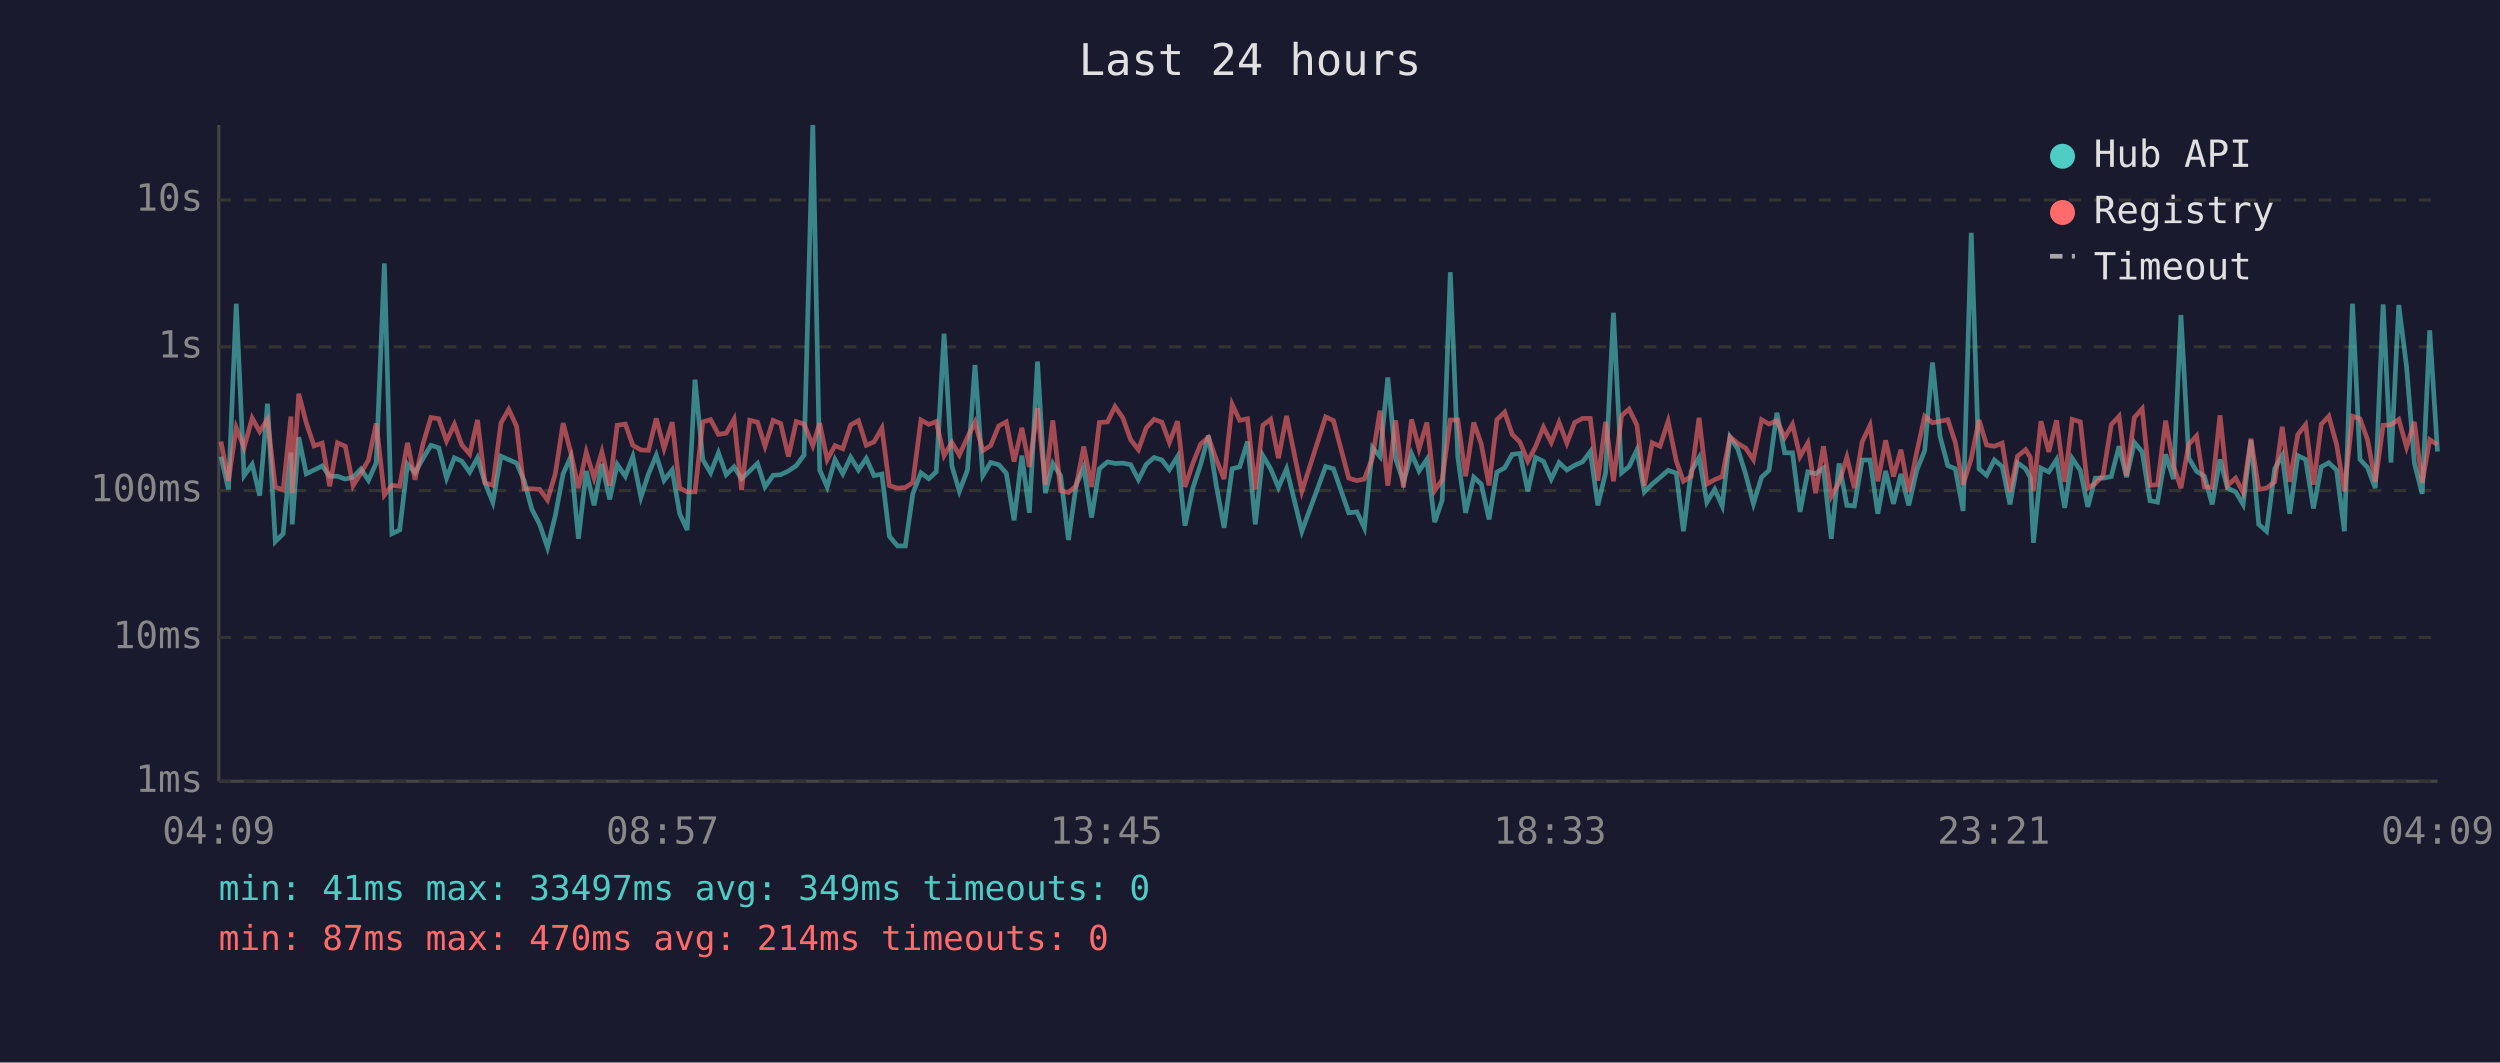
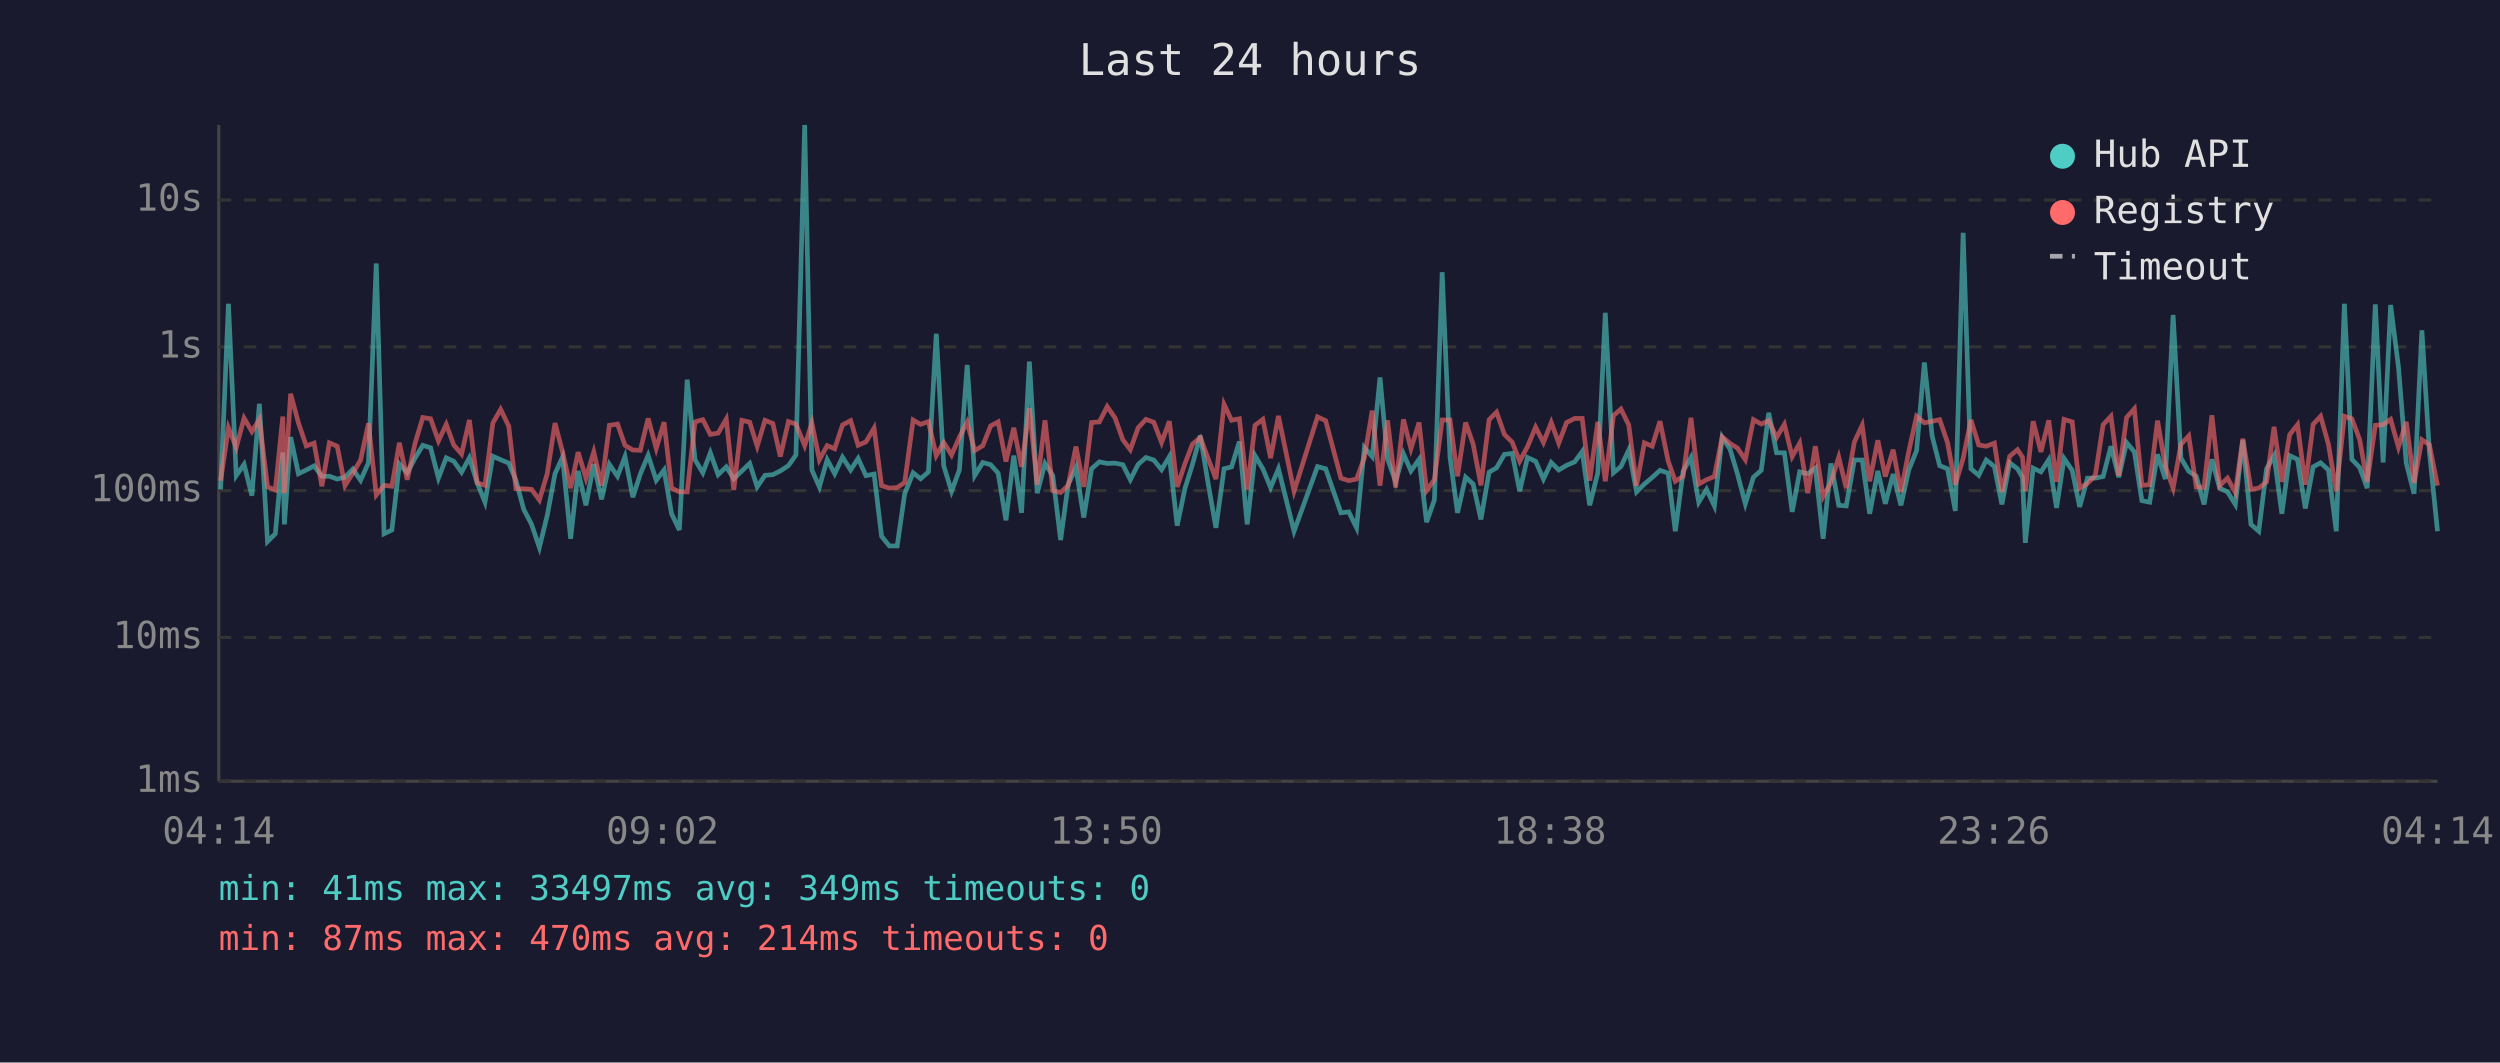
<svg xmlns="http://www.w3.org/2000/svg" viewBox="0 0 800 340" font-family="monospace" font-size="12">
  <rect width="800" height="340" fill="#1a1a2e" />
  <text x="400" y="24" fill="#e0e0e0" font-size="14" text-anchor="middle">Last 24 hours</text>
  <line x1="70" y1="40" x2="70" y2="250" stroke="#444" stroke-width="1" />
  <line x1="70" y1="250" x2="780" y2="250" stroke="#444" stroke-width="1" />
  <line x1="70" y1="250" x2="780" y2="250" stroke="#333" stroke-width="1" stroke-dasharray="4" />
  <text x="65" y="250" fill="#888" text-anchor="end" dominant-baseline="middle">1ms</text>
  <line x1="70" y1="204" x2="780" y2="204" stroke="#333" stroke-width="1" stroke-dasharray="4" />
  <text x="65" y="204" fill="#888" text-anchor="end" dominant-baseline="middle">10ms</text>
  <line x1="70" y1="157" x2="780" y2="157" stroke="#333" stroke-width="1" stroke-dasharray="4" />
  <text x="65" y="157" fill="#888" text-anchor="end" dominant-baseline="middle">100ms</text>
  <line x1="70" y1="111" x2="780" y2="111" stroke="#333" stroke-width="1" stroke-dasharray="4" />
  <text x="65" y="111" fill="#888" text-anchor="end" dominant-baseline="middle">1s</text>
  <line x1="70" y1="64" x2="780" y2="64" stroke="#333" stroke-width="1" stroke-dasharray="4" />
  <text x="65" y="64" fill="#888" text-anchor="end" dominant-baseline="middle">10s</text>
-   <text x="70" y="270" fill="#888" text-anchor="middle">04:09</text>
-   <text x="212" y="270" fill="#888" text-anchor="middle">08:57</text>
-   <text x="354" y="270" fill="#888" text-anchor="middle">13:45</text>
-   <text x="496" y="270" fill="#888" text-anchor="middle">18:33</text>
-   <text x="638" y="270" fill="#888" text-anchor="middle">23:21</text>
-   <text x="780" y="270" fill="#888" text-anchor="middle">04:09</text>
-   <polyline points="70.7,146.1 73.1,156.6 75.6,97.2 78.1,152.2 80.7,148.6 83.1,158.6 85.6,129.2 88.1,173.3 90.6,170.8 93.1,144.8 93.5,167.8 95.6,139.9 98.0,151.6 100.5,150.4 103.1,149.1 105.5,152.4 108.0,152.4 110.5,153.3 113.0,152.7 115.5,150.1 117.9,153.7 120.4,148.1 123.0,84.3 125.4,170.8 127.9,169.6 130.4,148.5 132.8,151.3 135.4,146.6 137.9,142.5 140.4,143.3 142.9,153.0 145.4,146.5 147.8,147.6 150.3,151.1 152.8,146.5 155.2,154.5 157.7,160.7 160.3,146.0 162.8,147.1 165.3,148.2 167.7,153.7 170.2,163.0 172.7,167.8 175.2,175.2 177.7,165.0 180.2,151.6 182.6,146.3 185.1,172.4 187.6,150.7 190.1,161.7 192.6,148.5 195.1,159.8 197.5,148.6 200.1,152.4 202.5,146.1 205.1,159.1 207.5,151.7 210.0,145.7 212.5,153.7 215.1,150.4 217.5,164.4 219.9,169.6 222.4,121.5 224.9,147.1 227.4,151.3 229.9,144.9 232.4,151.9 234.9,149.4 237.3,153.2 239.9,150.7 242.4,148.3 244.8,155.8 247.4,152.1 249.8,151.9 252.3,150.7 254.8,149.0 257.3,145.6 260.1,40.0 262.3,150.4 264.7,155.8 267.2,147.1 269.7,151.6 272.2,146.3 274.7,150.4 277.2,146.7 279.7,152.2 282.2,151.7 284.6,171.6 287.2,174.7 289.7,174.7 292.1,158.0 294.7,151.3 297.2,153.2 299.6,151.0 302.1,106.8 304.6,149.1 307.0,157.2 309.6,150.4 312.0,116.8 314.5,152.2 317.0,148.0 319.6,148.7 322.0,151.4 324.5,166.5 327.0,145.8 329.4,164.1 332.0,115.7 334.5,157.8 336.9,148.3 339.4,152.2 341.9,172.8 344.4,155.1 346.8,149.6 349.3,165.6 351.8,150.0 354.4,147.8 356.8,148.3 359.3,148.2 361.8,148.7 364.3,153.5 366.8,148.6 369.3,146.4 371.8,147.2 374.2,150.3 376.8,146.1 379.2,168.2 381.7,156.2 384.2,148.6 386.7,139.4 389.2,155.3 391.7,168.9 394.3,150.0 396.7,149.4 399.2,141.3 401.7,167.8 404.1,145.8 406.6,150.0 409.1,156.0 411.7,150.0 416.6,170.0 424.2,149.3 426.7,150.0 431.6,164.1 434.2,163.8 436.6,168.9 439.2,143.2 441.6,146.1 444.1,120.8 446.6,146.8 449.1,154.2 451.7,145.2 454.1,150.7 456.6,147.0 459.1,167.1 461.5,160.0 464.1,87.1 466.5,146.3 469.0,164.1 471.6,152.7 474.0,154.9 476.5,166.2 479.0,151.1 481.5,149.7 483.9,145.4 486.4,145.1 488.9,157.2 491.4,146.4 493.9,147.6 496.4,153.3 498.9,148.0 501.4,150.4 503.9,148.9 506.4,147.8 508.9,144.5 511.3,161.7 513.8,151.3 516.3,100.1 518.9,151.3 521.3,149.3 523.8,144.0 526.2,157.4 528.7,154.9 531.2,152.8 533.8,150.5 536.4,151.4 538.7,170.0 541.2,150.8 543.7,146.4 546.2,160.7 548.7,156.6 551.1,161.9 553.6,139.9 556.1,143.7 558.6,151.7 561.1,161.2 563.7,152.7 566.1,150.5 568.6,132.1 571.1,144.9 573.6,144.9 576.0,163.8 578.5,151.0 581.0,151.6 583.5,149.8 586.0,172.4 588.5,148.3 591.0,161.7 593.4,161.9 595.9,147.2 598.4,147.2 600.9,164.4 603.4,150.7 605.9,161.2 608.3,151.7 610.8,161.7 613.4,150.4 615.9,144.2 618.4,116.0 620.8,139.6 623.3,149.0 625.7,150.0 628.2,163.5 630.8,74.5 633.3,150.0 635.7,152.1 638.2,147.2 640.7,149.3 643.2,161.4 645.6,148.1 648.2,150.0 649.7,152.8 650.7,173.7 653.1,149.8 655.6,151.0 658.1,147.1 660.7,162.5 663.1,146.7 665.7,150.5 668.1,162.2 670.5,153.0 673.0,153.0 675.6,152.5 678.1,142.8 680.5,152.7 683.0,141.6 685.5,144.6 688.0,160.2 690.4,160.7 693.0,145.4 695.5,153.3 697.9,100.8 700.4,146.6 702.9,150.8 705.4,152.4 707.9,161.4 710.4,147.0 712.8,156.2 715.4,157.4 717.8,161.4 720.3,140.8 722.8,167.8 725.3,170.0 727.9,150.0 730.3,145.8 732.7,164.4 735.3,145.8 737.8,147.0 740.3,162.7 742.8,149.4 745.2,148.1 747.7,150.4 750.2,170.0 752.8,97.2 755.2,147.0 757.6,149.6 760.1,156.2 762.6,97.4 765.1,148.0 767.6,97.6 770.1,117.4 772.6,148.2 775.1,158.0 777.5,105.7 780.0,144.5" fill="none" stroke="#4ecdc4" stroke-width="1.5" opacity="0.6" />
-   <polyline points="70.7,141.3 73.1,153.8 75.6,136.9 78.1,143.2 80.7,133.8 83.1,138.1 85.6,134.2 88.1,155.8 90.6,156.8 93.1,133.3 93.5,157.8 95.6,126.0 98.0,135.3 100.5,142.7 103.1,141.8 105.5,155.6 108.0,141.7 110.5,142.8 113.0,155.4 115.5,151.4 117.9,147.2 120.4,135.5 123.0,158.4 125.4,155.3 127.9,155.6 130.4,141.7 132.8,153.5 135.4,141.9 137.9,133.6 140.4,134.0 142.9,141.1 145.4,135.8 147.8,142.4 150.3,145.3 152.8,134.4 155.2,154.5 157.7,155.3 160.3,135.4 162.8,131.0 165.3,136.4 167.7,156.4 170.2,156.4 172.7,156.6 175.2,160.0 177.7,151.6 180.2,135.4 182.6,144.6 185.1,156.2 187.6,144.7 190.1,153.0 192.6,144.6 195.1,155.4 197.5,136.1 200.1,135.7 202.5,142.5 205.1,144.0 207.5,144.1 210.0,133.9 212.5,143.5 215.1,135.1 217.5,156.2 219.9,157.4 222.4,157.4 224.9,135.0 227.4,134.3 229.9,139.0 232.4,138.6 234.9,134.1 237.3,156.8 239.9,134.5 242.4,135.1 244.8,142.8 247.4,134.5 249.8,135.5 252.3,146.1 254.8,134.9 257.3,135.7 260.1,142.6 262.3,135.4 264.7,147.1 267.2,142.6 269.7,143.6 272.2,136.0 274.7,134.6 277.2,142.5 279.7,141.4 282.2,137.0 284.6,155.4 287.2,156.2 289.7,156.0 292.1,154.4 294.7,134.4 297.2,135.8 299.6,134.9 302.1,145.8 304.6,141.6 307.0,145.6 309.6,139.9 312.0,135.1 314.5,144.2 317.0,142.6 319.6,136.3 322.0,135.0 324.5,147.7 327.0,136.9 329.4,149.4 332.0,130.6 334.5,155.1 336.9,134.5 339.4,157.0 341.9,157.6 344.4,155.4 346.8,142.9 349.3,155.8 351.8,135.2 354.4,135.0 356.8,130.1 359.3,133.7 361.8,140.7 364.3,143.9 366.8,136.9 369.3,134.2 371.8,135.1 374.2,141.6 376.8,134.8 379.2,155.8 381.7,148.3 384.2,142.1 386.7,140.0 389.2,147.0 391.7,153.3 394.3,129.4 396.7,134.5 399.2,134.0 401.7,156.6 404.1,136.1 406.6,134.2 409.1,146.6 411.7,133.1 416.6,157.2 424.2,133.4 426.7,134.6 431.6,153.0 434.2,153.8 436.6,153.3 439.2,146.5 441.6,131.4 444.1,155.4 446.6,134.5 449.1,156.0 451.7,134.2 454.1,143.6 456.6,135.2 459.1,157.0 461.5,153.5 464.1,134.4 466.5,134.4 469.0,152.4 471.6,135.2 474.0,142.1 476.5,155.3 479.0,134.3 481.5,131.9 483.9,139.0 486.4,141.5 488.9,147.6 491.4,142.9 493.9,136.7 496.4,141.6 498.9,135.2 501.4,141.8 503.9,135.2 506.4,133.9 508.9,133.9 511.3,153.8 513.8,135.0 516.3,154.0 518.9,133.0 521.3,130.9 523.8,136.0 526.2,155.4 528.7,141.7 531.2,142.8 533.8,134.8 536.4,147.5 538.7,154.0 541.2,152.4 543.7,133.7 546.2,154.9 548.7,153.5 551.1,152.5 553.6,139.8 556.1,141.9 558.6,143.4 561.1,147.1 563.7,134.3 566.1,135.7 568.6,134.6 571.1,140.0 573.6,135.8 576.0,146.1 578.5,141.8 581.0,157.8 583.5,142.8 586.0,158.9 588.5,154.4 591.0,146.3 593.4,156.2 595.9,141.4 598.4,136.1 600.9,154.0 603.4,140.9 605.9,152.5 608.3,143.9 610.8,157.4 613.4,144.5 615.9,133.2 618.4,135.3 620.8,134.8 623.3,134.3 625.7,141.6 628.2,155.1 630.8,146.7 633.3,134.4 635.7,142.4 638.2,142.8 640.7,141.8 643.2,157.4 645.6,146.0 648.2,143.9 649.7,146.3 650.7,157.2 653.1,134.8 655.6,144.6 658.1,134.5 660.7,154.2 663.1,134.2 665.7,135.0 668.1,156.2 670.5,154.7 673.0,152.1 675.6,135.9 678.1,133.2 680.5,152.2 683.0,133.6 685.5,130.8 688.0,155.3 690.4,155.1 693.0,134.6 695.5,149.1 697.9,156.2 700.4,142.2 702.9,139.5 705.4,155.8 707.9,156.0 710.4,132.9 712.8,155.4 715.4,153.0 717.8,157.6 720.3,140.4 722.8,156.6 725.3,156.2 727.9,154.2 730.3,136.6 732.7,154.2 735.3,139.1 737.8,135.9 740.3,155.1 742.8,135.8 745.2,133.2 747.7,142.2 750.2,157.2 752.8,133.2 755.2,134.0 757.6,140.7 760.1,154.2 762.6,136.1 765.1,135.9 767.6,134.2 770.1,143.1 772.6,135.0 775.1,154.5 777.5,140.7 780.0,142.3" fill="none" stroke="#ff6b6b" stroke-width="1.5" opacity="0.6" />
+   <text x="70" y="270" fill="#888" text-anchor="middle">04:14</text>
+   <text x="212" y="270" fill="#888" text-anchor="middle">09:02</text>
+   <text x="354" y="270" fill="#888" text-anchor="middle">13:50</text>
+   <text x="496" y="270" fill="#888" text-anchor="middle">18:38</text>
+   <text x="638" y="270" fill="#888" text-anchor="middle">23:26</text>
+   <text x="780" y="270" fill="#888" text-anchor="middle">04:14</text>
+   <polyline points="70.6,156.6 73.1,97.2 75.6,152.2 78.1,148.6 80.6,158.6 83.0,129.2 85.6,173.3 88.1,170.8 90.5,144.8 91.0,167.8 93.0,139.9 95.5,151.6 98.0,150.4 100.5,149.1 103.0,152.4 105.4,152.4 107.9,153.3 110.4,152.7 112.9,150.1 115.4,153.7 117.9,148.1 120.4,84.3 122.9,170.8 125.4,169.6 127.8,148.5 130.3,151.3 132.8,146.6 135.3,142.5 137.8,143.3 140.3,153.0 142.8,146.5 145.2,147.6 147.7,151.1 150.2,146.5 152.7,154.5 155.2,160.7 157.7,146.0 160.2,147.1 162.8,148.2 165.1,153.7 167.6,163.0 170.1,167.8 172.6,175.2 175.1,165.0 177.6,151.6 180.0,146.3 182.6,172.4 185.0,150.7 187.5,161.7 190.0,148.5 192.5,159.8 195.0,148.6 197.6,152.4 200.0,146.1 202.5,159.1 204.9,151.7 207.4,145.7 210.0,153.7 212.5,150.4 214.9,164.4 217.4,169.6 219.9,121.5 222.4,147.1 224.9,151.3 227.3,144.9 229.8,151.9 232.4,149.4 234.8,153.2 237.4,150.7 239.9,148.3 242.3,155.8 244.8,152.1 247.3,151.9 249.7,150.7 252.3,149.0 254.7,145.6 257.5,40.0 259.8,150.4 262.2,155.8 264.7,147.1 267.1,151.6 269.6,146.3 272.2,150.4 274.6,146.7 277.1,152.2 279.7,151.7 282.1,171.6 284.6,174.7 287.1,174.7 289.5,158.0 292.2,151.3 294.6,153.2 297.1,151.0 299.6,106.8 302.0,149.1 304.5,157.2 307.0,150.4 309.5,116.8 311.9,152.2 314.5,148.0 317.0,148.7 319.4,151.4 321.9,166.5 324.4,145.8 326.9,164.1 329.4,115.7 331.9,157.8 334.4,148.3 336.9,152.2 339.4,172.8 341.8,155.1 344.3,149.6 346.8,165.6 349.3,150.0 351.8,147.8 354.3,148.3 356.8,148.2 359.3,148.7 361.7,153.5 364.2,148.6 366.7,146.4 369.2,147.2 371.7,150.3 374.2,146.1 376.7,168.2 379.2,156.2 381.6,148.6 384.1,139.4 386.7,155.3 389.1,168.9 391.7,150.0 394.1,149.4 396.6,141.3 399.1,167.8 401.6,145.8 404.1,150.0 406.6,156.0 409.1,150.0 414.1,170.0 421.6,149.3 424.2,150.0 429.1,164.1 431.6,163.8 434.1,168.9 436.6,143.2 439.1,146.1 441.6,120.8 444.0,146.8 446.6,154.2 449.1,145.2 451.5,150.7 454.1,147.0 456.5,167.1 459.0,160.0 461.5,87.1 464.0,146.3 466.4,164.1 469.0,152.7 471.4,154.9 473.9,166.2 476.5,151.1 478.9,149.7 481.4,145.4 483.9,145.1 486.3,157.2 488.8,146.4 491.4,147.6 493.9,153.3 496.4,148.0 498.8,150.4 501.3,148.9 503.9,147.8 506.3,144.5 508.7,161.7 511.3,151.3 513.7,100.1 516.3,151.3 518.7,149.3 521.2,144.0 523.7,157.4 526.2,154.9 528.7,152.8 531.2,150.5 533.8,151.4 536.1,170.0 538.6,150.8 541.1,146.4 543.6,160.7 546.1,156.6 548.6,161.9 551.1,139.9 553.6,143.7 556.0,151.7 558.5,161.2 561.1,152.7 563.6,150.5 566.0,132.1 568.5,144.9 571.0,144.9 573.5,163.8 575.9,151.0 578.5,151.6 580.9,149.8 583.4,172.4 585.9,148.3 588.4,161.7 590.8,161.9 593.4,147.2 595.9,147.2 598.3,164.4 600.9,150.7 603.3,161.2 605.8,151.7 608.3,161.7 610.8,150.4 613.3,144.2 615.8,116.0 618.3,139.6 620.7,149.0 623.2,150.0 625.7,163.5 628.2,74.5 630.7,150.0 633.2,152.1 635.6,147.2 638.2,149.3 640.6,161.4 643.1,148.1 645.6,150.0 647.2,152.8 648.1,173.7 650.6,149.8 653.1,151.0 655.6,147.1 658.1,162.5 660.5,146.7 663.1,150.5 665.5,162.2 668.0,153.0 670.5,153.0 673.0,152.5 675.5,142.8 678.0,152.7 680.5,141.6 683.0,144.6 685.4,160.2 687.9,160.7 690.4,145.4 692.9,153.3 695.4,100.8 697.9,146.6 700.4,150.8 702.8,152.4 705.3,161.4 707.8,147.0 710.3,156.2 712.8,157.4 715.3,161.4 717.7,140.8 720.3,167.8 722.8,170.0 725.3,150.0 727.7,145.8 730.2,164.4 732.7,145.8 735.2,147.0 737.7,162.7 740.2,149.4 742.6,148.1 745.1,150.4 747.6,170.0 750.2,97.2 752.6,147.0 755.1,149.6 757.5,156.2 760.1,97.4 762.6,148.0 765.0,97.6 767.5,117.4 770.0,148.2 772.5,158.0 775.0,105.7 777.4,144.5 780.0,170.0" fill="none" stroke="#4ecdc4" stroke-width="1.5" opacity="0.6" />
+   <polyline points="70.6,153.8 73.1,136.9 75.6,143.2 78.1,133.8 80.6,138.1 83.0,134.2 85.6,155.8 88.1,156.8 90.5,133.3 91.0,157.8 93.0,126.0 95.5,135.3 98.0,142.7 100.5,141.8 103.0,155.6 105.4,141.7 107.9,142.8 110.4,155.4 112.9,151.4 115.4,147.2 117.9,135.5 120.4,158.4 122.9,155.3 125.4,155.6 127.8,141.7 130.3,153.5 132.8,141.9 135.3,133.6 137.8,134.0 140.3,141.1 142.8,135.8 145.2,142.4 147.7,145.3 150.2,134.4 152.7,154.5 155.2,155.3 157.7,135.4 160.2,131.0 162.8,136.4 165.1,156.4 167.6,156.4 170.1,156.6 172.6,160.0 175.1,151.6 177.6,135.4 180.0,144.6 182.6,156.2 185.0,144.7 187.5,153.0 190.0,144.6 192.5,155.4 195.0,136.1 197.6,135.7 200.0,142.5 202.5,144.0 204.9,144.1 207.4,133.9 210.0,143.5 212.5,135.1 214.9,156.2 217.4,157.4 219.9,157.4 222.4,135.0 224.9,134.3 227.3,139.0 229.8,138.6 232.4,134.1 234.8,156.8 237.4,134.5 239.9,135.1 242.3,142.8 244.8,134.5 247.3,135.5 249.7,146.1 252.3,134.9 254.7,135.7 257.5,142.6 259.8,135.4 262.2,147.1 264.7,142.6 267.1,143.6 269.6,136.0 272.2,134.6 274.6,142.5 277.1,141.4 279.7,137.0 282.1,155.4 284.6,156.2 287.1,156.0 289.5,154.4 292.2,134.4 294.6,135.8 297.1,134.9 299.6,145.8 302.0,141.6 304.5,145.6 307.0,139.9 309.5,135.1 311.9,144.2 314.5,142.6 317.0,136.3 319.4,135.0 321.9,147.7 324.4,136.9 326.9,149.4 329.4,130.6 331.9,155.1 334.4,134.5 336.9,157.0 339.4,157.6 341.8,155.4 344.3,142.9 346.8,155.8 349.3,135.2 351.8,135.0 354.3,130.1 356.8,133.7 359.3,140.7 361.7,143.9 364.2,136.9 366.7,134.2 369.2,135.1 371.7,141.6 374.2,134.8 376.7,155.8 379.2,148.3 381.6,142.1 384.1,140.0 386.7,147.0 389.1,153.3 391.7,129.4 394.1,134.5 396.6,134.0 399.1,156.6 401.6,136.1 404.1,134.2 406.6,146.6 409.1,133.1 414.1,157.2 421.6,133.4 424.2,134.6 429.1,153.0 431.6,153.8 434.1,153.3 436.6,146.5 439.1,131.4 441.6,155.4 444.0,134.5 446.6,156.0 449.1,134.2 451.5,143.6 454.1,135.2 456.5,157.0 459.0,153.5 461.5,134.4 464.0,134.4 466.4,152.4 469.0,135.2 471.4,142.1 473.9,155.3 476.5,134.3 478.9,131.9 481.4,139.0 483.9,141.5 486.3,147.6 488.8,142.9 491.4,136.7 493.9,141.6 496.4,135.2 498.8,141.8 501.3,135.2 503.9,133.9 506.3,133.9 508.7,153.8 511.3,135.0 513.7,154.0 516.3,133.0 518.7,130.9 521.2,136.0 523.7,155.4 526.2,141.7 528.7,142.8 531.2,134.8 533.8,147.5 536.1,154.0 538.6,152.4 541.1,133.7 543.6,154.9 546.1,153.5 548.6,152.5 551.1,139.8 553.6,141.9 556.0,143.4 558.5,147.1 561.1,134.3 563.6,135.7 566.0,134.6 568.5,140.0 571.0,135.8 573.5,146.1 575.9,141.8 578.5,157.8 580.9,142.8 583.4,158.9 585.9,154.4 588.4,146.3 590.8,156.2 593.4,141.4 595.9,136.1 598.3,154.0 600.9,140.9 603.3,152.5 605.8,143.9 608.3,157.4 610.8,144.5 613.3,133.2 615.8,135.3 618.3,134.8 620.7,134.3 623.2,141.6 625.7,155.1 628.2,146.7 630.7,134.4 633.2,142.4 635.6,142.8 638.2,141.8 640.6,157.4 643.1,146.0 645.6,143.9 647.2,146.3 648.1,157.2 650.6,134.8 653.1,144.6 655.6,134.5 658.1,154.2 660.5,134.2 663.1,135.0 665.5,156.2 668.0,154.7 670.5,152.1 673.0,135.9 675.5,133.2 678.0,152.2 680.5,133.6 683.0,130.8 685.4,155.3 687.9,155.1 690.4,134.6 692.9,149.1 695.4,156.2 697.9,142.2 700.4,139.5 702.8,155.8 705.3,156.0 707.8,132.9 710.3,155.4 712.8,153.0 715.3,157.6 717.7,140.4 720.3,156.6 722.8,156.2 725.3,154.2 727.7,136.6 730.2,154.2 732.7,139.1 735.2,135.9 737.7,155.1 740.2,135.8 742.6,133.2 745.1,142.2 747.6,157.2 750.2,133.2 752.6,134.0 755.1,140.7 757.5,154.2 760.1,136.1 762.6,135.9 765.0,134.2 767.5,143.1 770.0,135.0 772.5,154.5 775.0,140.7 777.4,142.3 780.0,155.4" fill="none" stroke="#ff6b6b" stroke-width="1.5" opacity="0.6" />
  <circle cx="660" cy="50" r="4" fill="#4ecdc4" />
  <text x="670" y="50" fill="#e0e0e0" dominant-baseline="middle">Hub API</text>
  <circle cx="660" cy="68" r="4" fill="#ff6b6b" />
  <text x="670" y="68" fill="#e0e0e0" dominant-baseline="middle">Registry</text>
  <line x1="656" y1="82" x2="664" y2="82" stroke="#e0e0e0" stroke-width="1.5" stroke-dasharray="4,3" opacity="0.7" />
  <text x="670" y="86" fill="#e0e0e0" dominant-baseline="middle">Timeout</text>
  <text x="70" y="288" fill="#4ecdc4" font-size="11">min: 41ms  max: 33497ms  avg: 349ms  timeouts: 0</text>
  <text x="70" y="304" fill="#ff6b6b" font-size="11">min: 87ms  max: 470ms  avg: 214ms  timeouts: 0</text>
</svg>
